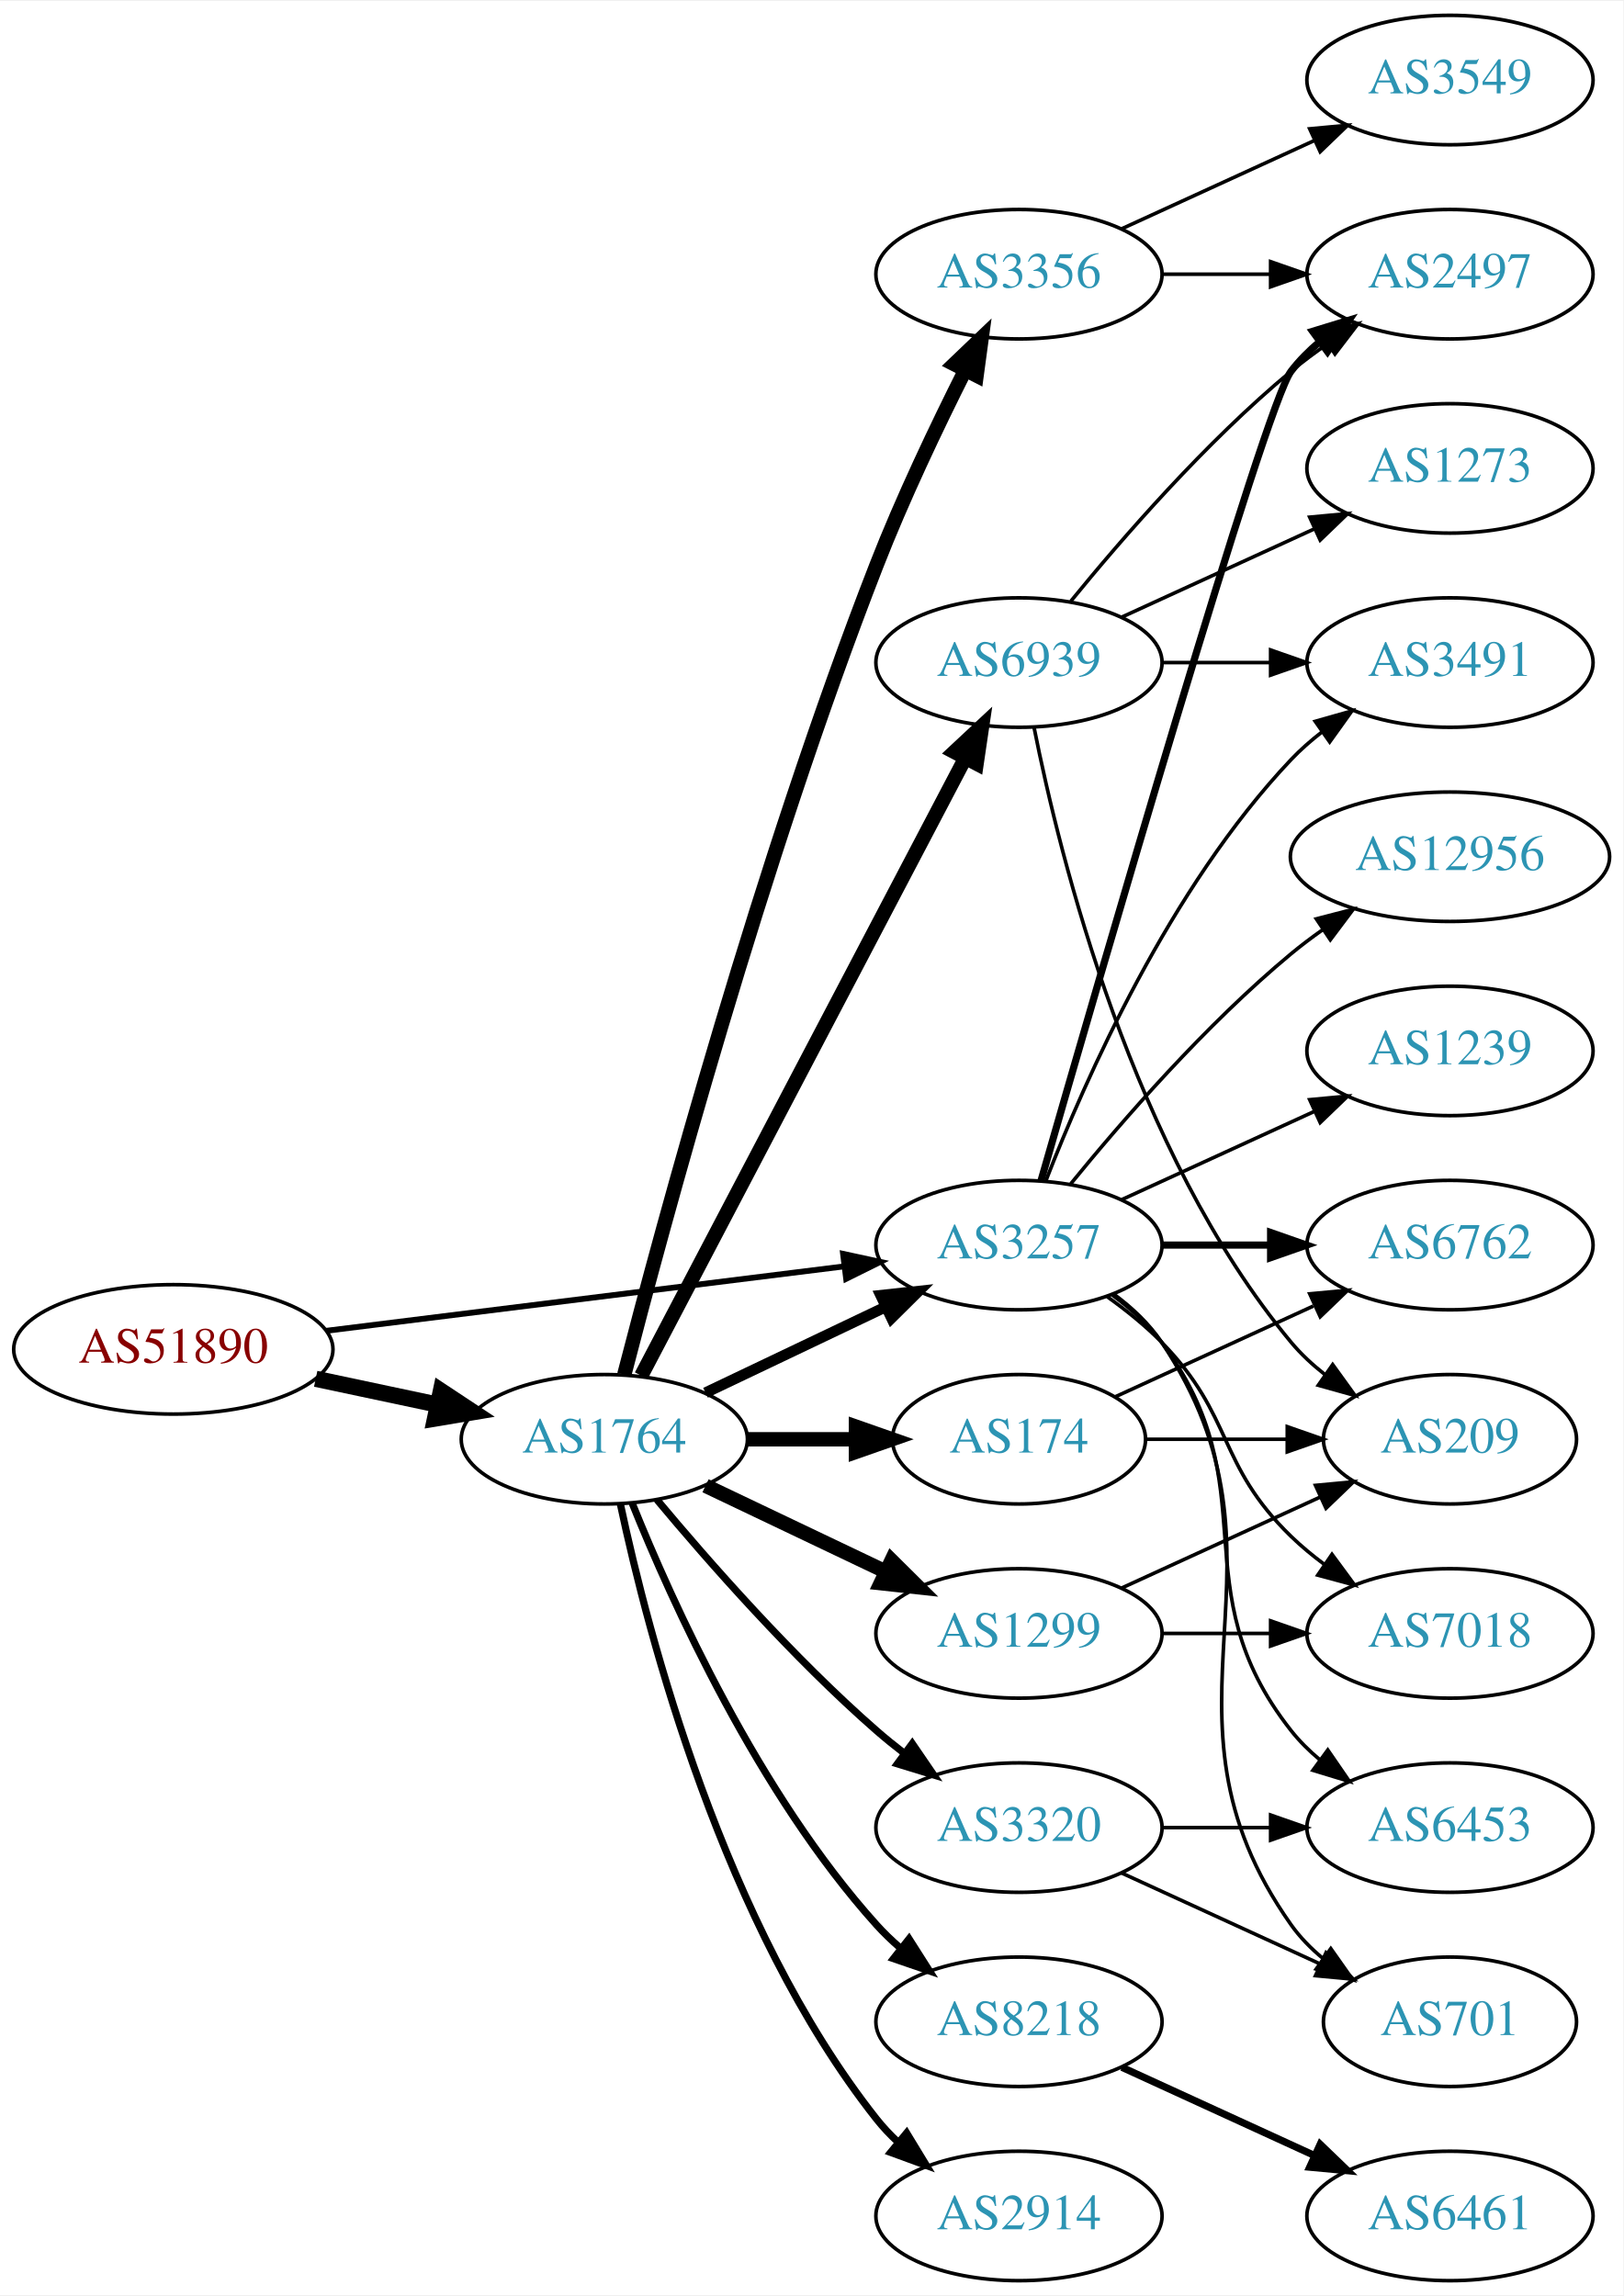
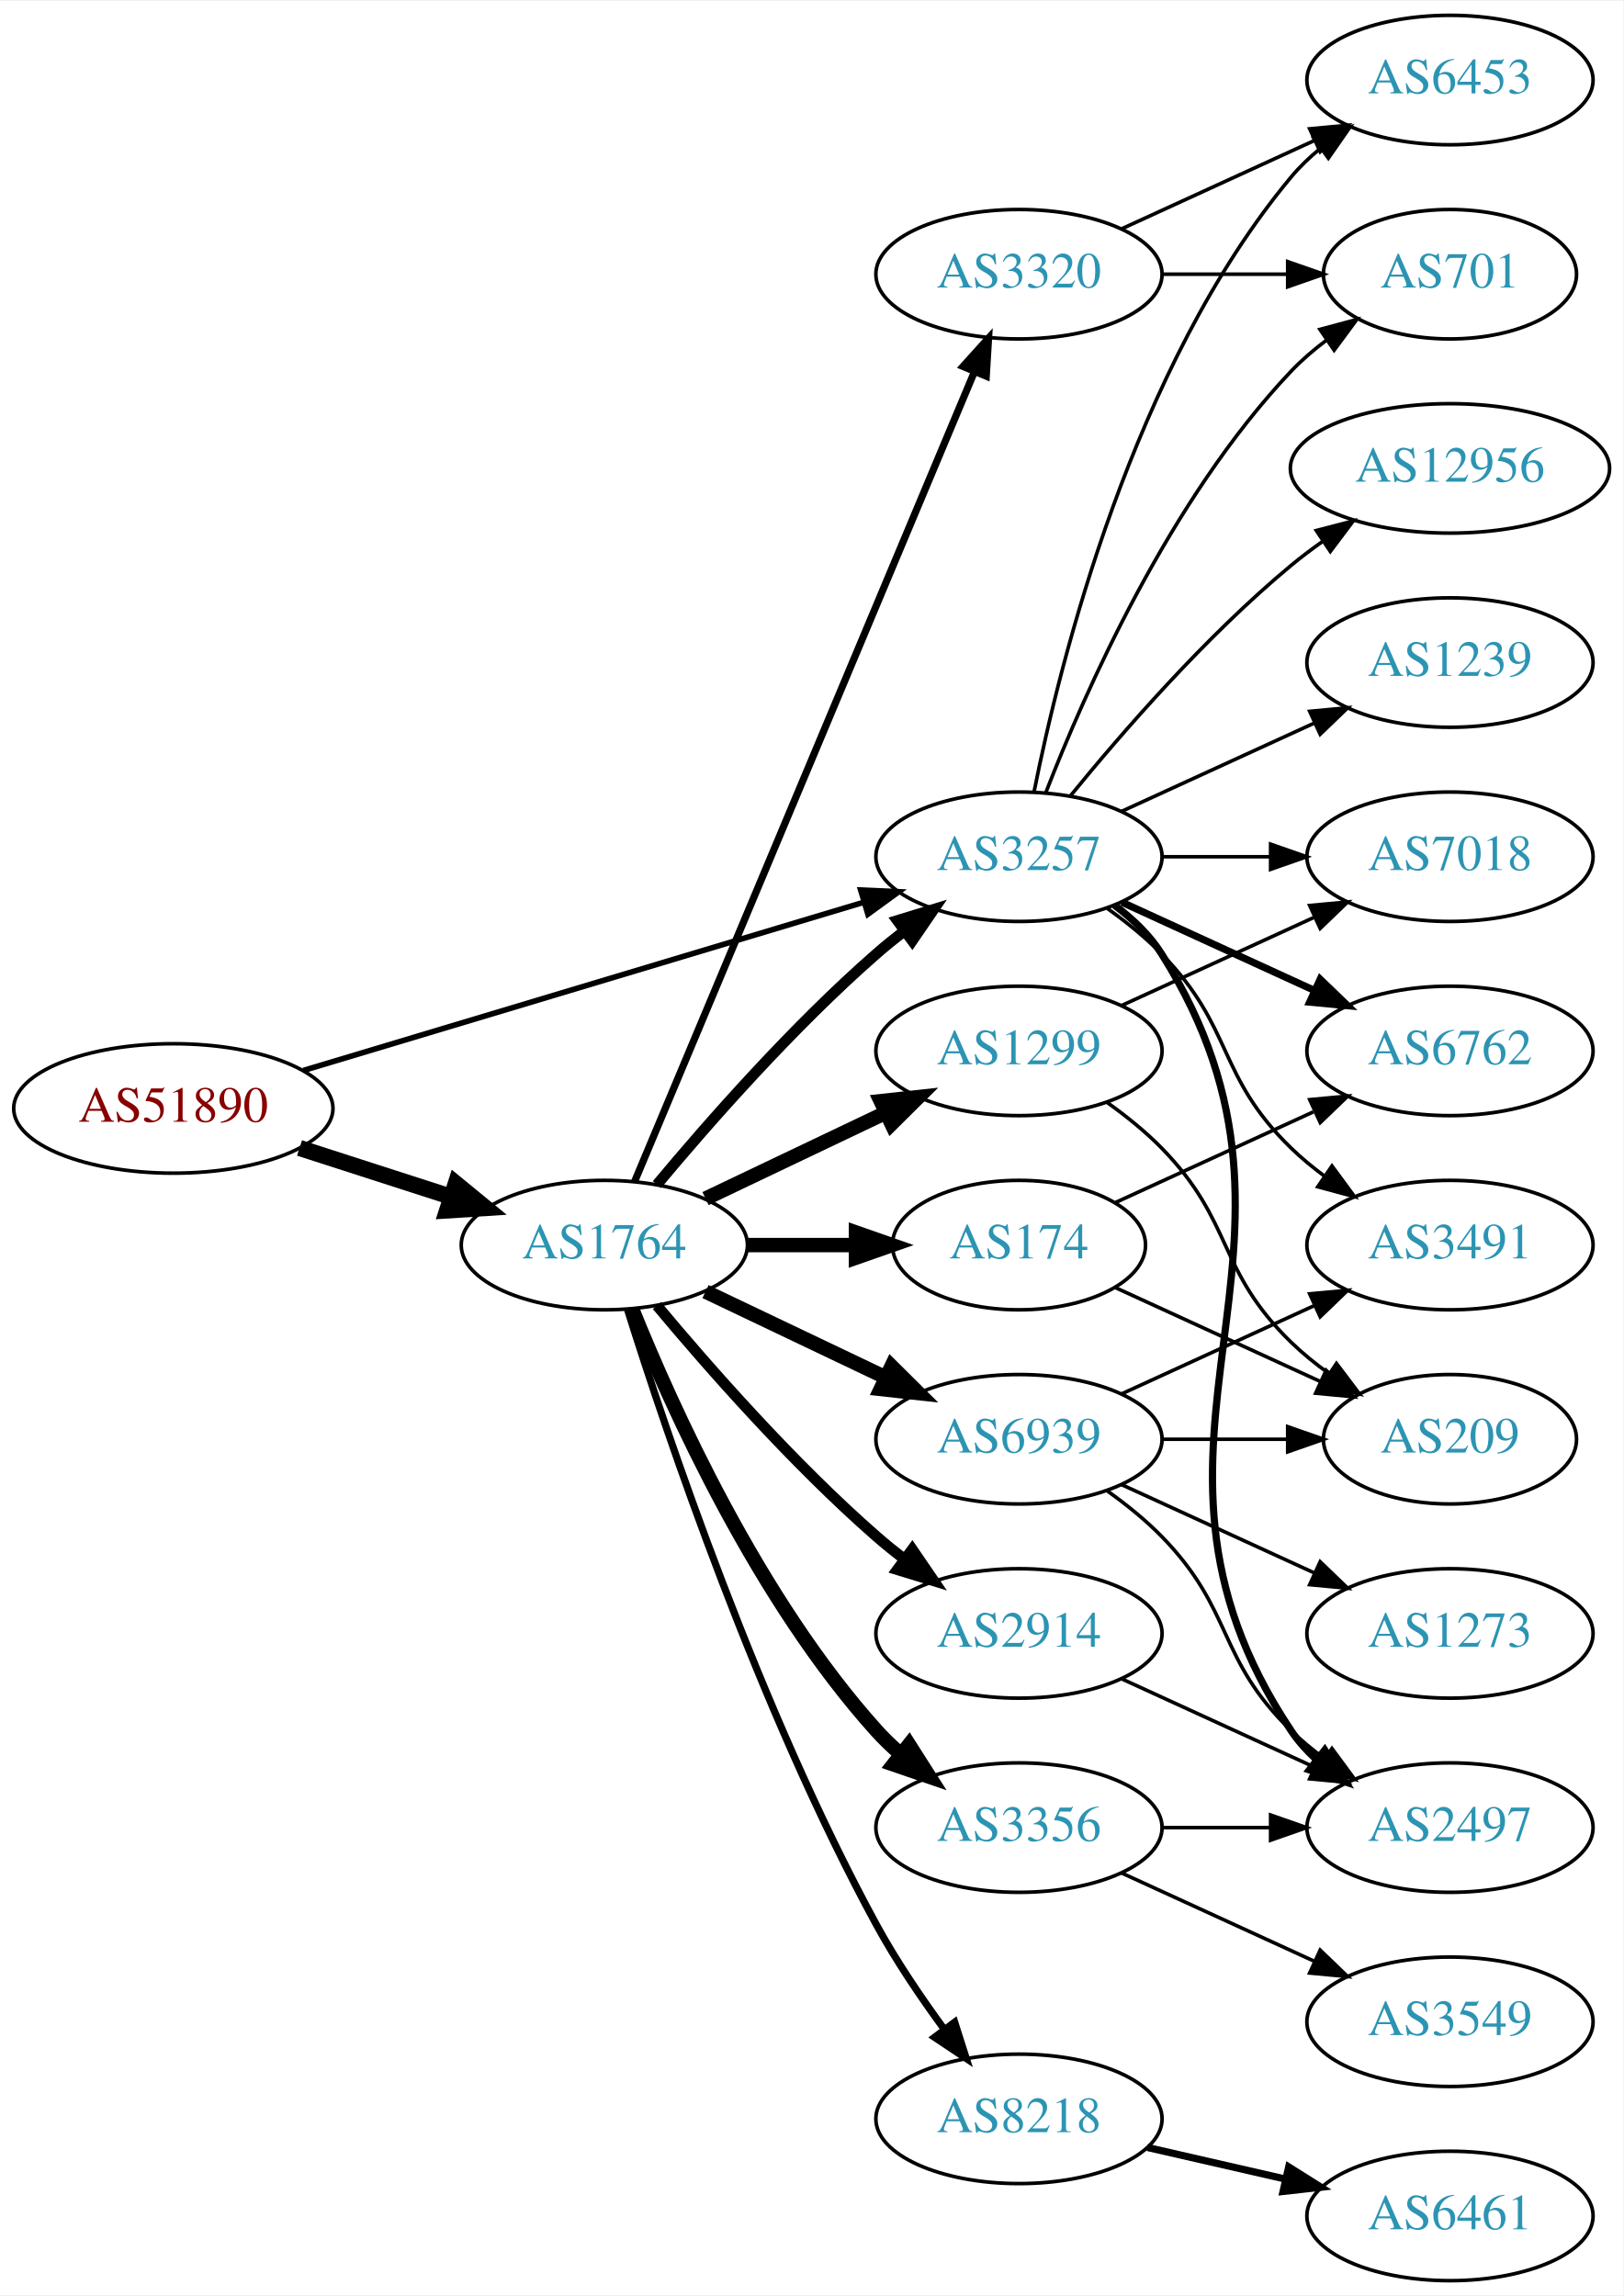
<svg xmlns="http://www.w3.org/2000/svg" xmlns:xlink="http://www.w3.org/1999/xlink" width="451pt" height="638pt" viewBox="0.00 0.00 451.37 638.00">
  <g id="graph0" class="graph" transform="scale(1 1) rotate(0) translate(4 634)">
    <polygon fill="white" stroke="none" points="-4,4 -4,-634 447.37,-634 447.37,4 -4,4" />
    <g id="node1" class="node">
      <g id="a_node1">
        <a xlink:href="/asn/51890" xlink:title="AS51890 ~ Mayr-Melnhof Karton GmbH [AT]">
-           <ellipse fill="#ffffff" stroke="black" cx="44.196" cy="-259" rx="44.393" ry="18" />
-           <text text-anchor="middle" x="44.196" y="-255.3" font-family="Times,serif" font-size="14.00" fill="#880000">AS51890</text>
+           <ellipse fill="#ffffff" stroke="black" cx="44.196" cy="-326" rx="44.393" ry="18" />
+           <text text-anchor="middle" x="44.196" y="-322.3" font-family="Times,serif" font-size="14.00" fill="#880000">AS51890</text>
        </a>
      </g>
    </g>
    <g id="node2" class="node">
      <g id="a_node2">
        <a xlink:href="/asn/1764" xlink:title="AS1764 ~ NEXTLAYER-AS [AT]">
-           <ellipse fill="#ffffff" stroke="black" cx="164.039" cy="-234" rx="39.794" ry="18" />
-           <text text-anchor="middle" x="164.039" y="-230.3" font-family="Times,serif" font-size="14.00" fill="#2c94b3">AS1764</text>
+           <ellipse fill="#ffffff" stroke="black" cx="164.039" cy="-288" rx="39.794" ry="18" />
+           <text text-anchor="middle" x="164.039" y="-284.3" font-family="Times,serif" font-size="14.00" fill="#2c94b3">AS1764</text>
        </a>
      </g>
    </g>
    <g id="edge1" class="edge">
-       <path fill="none" stroke="black" stroke-width="4.5" d="M83.782,-250.814C94.575,-248.524 106.404,-246.015 117.556,-243.649" />
-       <polygon fill="black" stroke="black" stroke-width="4.5" points="118.592,-247.454 127.557,-241.527 116.958,-239.751 118.592,-247.454" />
+       <path fill="none" stroke="black" stroke-width="4.5" d="M79.281,-315.009C92.409,-310.776 107.55,-305.893 121.318,-301.454" />
+       <polygon fill="black" stroke="black" stroke-width="4.5" points="122.743,-305.131 131.052,-298.315 120.326,-297.636 122.743,-305.131" />
    </g>
    <g id="node3" class="node">
      <g id="a_node3">
        <a xlink:href="/asn/3257" xlink:title="AS3257 ~ GTT [DE]">
-           <ellipse fill="#ffffff" stroke="black" cx="279.332" cy="-288" rx="39.794" ry="18" />
-           <text text-anchor="middle" x="279.332" y="-284.3" font-family="Times,serif" font-size="14.00" fill="#2c94b3">AS3257</text>
+           <ellipse fill="#ffffff" stroke="black" cx="279.332" cy="-396" rx="39.794" ry="18" />
+           <text text-anchor="middle" x="279.332" y="-392.3" font-family="Times,serif" font-size="14.00" fill="#2c94b3">AS3257</text>
        </a>
      </g>
    </g>
    <g id="edge2" class="edge">
-       <path fill="none" stroke="black" stroke-width="1.62" d="M86.607,-264.151C126.981,-269.173 188.325,-276.804 230.7,-282.075" />
-       <polygon fill="black" stroke="black" stroke-width="1.62" points="230.417,-285.567 240.772,-283.328 231.281,-278.62 230.417,-285.567" />
-     </g>
-     <g id="edge8" class="edge">
-       <path fill="none" stroke="black" stroke-width="3" d="M192.175,-246.934C207.169,-254.081 225.99,-263.052 242.213,-270.785" />
-       <polygon fill="black" stroke="black" stroke-width="3" points="240.884,-274.028 251.417,-275.171 243.895,-267.709 240.884,-274.028" />
+       <path fill="none" stroke="black" stroke-width="1.558" d="M80.351,-336.555C122.097,-349.09 191.667,-369.979 236.241,-383.362" />
+       <polygon fill="black" stroke="black" stroke-width="1.558" points="235.318,-386.739 245.902,-386.263 237.331,-380.035 235.318,-386.739" />
+     </g>
+     <g id="edge9" class="edge">
+       <path fill="none" stroke="black" stroke-width="3" d="M178.669,-304.817C192.951,-321.929 216.498,-348.745 239.685,-369 242.151,-371.154 244.789,-373.294 247.487,-375.372" />
+       <polygon fill="black" stroke="black" stroke-width="3" points="245.512,-378.264 255.641,-381.37 249.66,-372.625 245.512,-378.264" />
    </g>
    <g id="node4" class="node">
      <g id="a_node4">
-         <a xlink:href="/asn/8218" xlink:title="AS8218 ~ legacy Neotelecoms [FR]">
-           <ellipse fill="#ffffff" stroke="black" cx="279.332" cy="-72" rx="39.794" ry="18" />
-           <text text-anchor="middle" x="279.332" y="-68.3" font-family="Times,serif" font-size="14.00" fill="#2c94b3">AS8218</text>
+         <a xlink:href="/asn/1299" xlink:title="AS1299 ~ Telia Carrier [EU]">
+           <ellipse fill="#ffffff" stroke="black" cx="279.332" cy="-342" rx="39.794" ry="18" />
+           <text text-anchor="middle" x="279.332" y="-338.3" font-family="Times,serif" font-size="14.00" fill="#2c94b3">AS1299</text>
        </a>
      </g>
    </g>
    <g id="edge3" class="edge">
-       <path fill="none" stroke="black" stroke-width="2" d="M171.786,-216.213C182.837,-188.757 206.891,-135.422 239.685,-99 241.688,-96.776 243.906,-94.637 246.239,-92.603" />
-       <polygon fill="black" stroke="black" stroke-width="2" points="248.769,-95.065 254.458,-86.127 244.437,-89.567 248.769,-95.065" />
+       <path fill="none" stroke="black" stroke-width="4" d="M192.175,-300.934C207.169,-308.081 225.99,-317.052 242.213,-324.785" />
+       <polygon fill="black" stroke="black" stroke-width="4" points="240.884,-328.028 251.417,-329.171 243.895,-321.709 240.884,-328.028" />
    </g>
    <g id="node5" class="node">
      <g id="a_node5">
-         <a xlink:href="/asn/3356" xlink:title="AS3356 ~ Level 3 Parent, LLC [US]">
-           <ellipse fill="#ffffff" stroke="black" cx="279.332" cy="-558" rx="39.794" ry="18" />
-           <text text-anchor="middle" x="279.332" y="-554.3" font-family="Times,serif" font-size="14.00" fill="#2c94b3">AS3356</text>
+         <a xlink:href="/asn/8218" xlink:title="AS8218 ~ legacy Neotelecoms [FR]">
+           <ellipse fill="#ffffff" stroke="black" cx="279.332" cy="-45" rx="39.794" ry="18" />
+           <text text-anchor="middle" x="279.332" y="-41.3" font-family="Times,serif" font-size="14.00" fill="#2c94b3">AS8218</text>
        </a>
      </g>
    </g>
    <g id="edge4" class="edge">
-       <path fill="none" stroke="black" stroke-width="4" d="M169.591,-251.99C180.102,-292.704 207.635,-394.758 239.685,-477 246.9,-495.515 256.518,-515.684 264.353,-531.265" />
-       <polygon fill="black" stroke="black" stroke-width="4" points="261.307,-532.996 268.964,-540.318 267.544,-529.819 261.307,-532.996" />
+       <path fill="none" stroke="black" stroke-width="2" d="M170.46,-270.159C181.231,-235.854 207.122,-158.797 239.685,-99 245.117,-89.026 252.091,-78.731 258.617,-69.84" />
+       <polygon fill="black" stroke="black" stroke-width="2" points="261.45,-71.895 264.67,-61.802 255.858,-67.684 261.45,-71.895" />
    </g>
    <g id="node6" class="node">
      <g id="a_node6">
-         <a xlink:href="/asn/174" xlink:title="AS174 ~ Cogent Communications [US]">
-           <ellipse fill="#ffffff" stroke="black" cx="279.332" cy="-234" rx="35.194" ry="18" />
-           <text text-anchor="middle" x="279.332" y="-230.3" font-family="Times,serif" font-size="14.00" fill="#2c94b3">AS174</text>
+         <a xlink:href="/asn/2914" xlink:title="AS2914 ~ NTT America, Inc. [US]">
+           <ellipse fill="#ffffff" stroke="black" cx="279.332" cy="-180" rx="39.794" ry="18" />
+           <text text-anchor="middle" x="279.332" y="-176.3" font-family="Times,serif" font-size="14.00" fill="#2c94b3">AS2914</text>
        </a>
      </g>
    </g>
    <g id="edge5" class="edge">
-       <path fill="none" stroke="black" stroke-width="4" d="M203.711,-234C213.416,-234 223.907,-234 233.87,-234" />
-       <polygon fill="black" stroke="black" stroke-width="4" points="234.006,-237.5 244.006,-234 234.006,-230.5 234.006,-237.5" />
+       <path fill="none" stroke="black" stroke-width="3" d="M178.669,-271.183C192.951,-254.071 216.498,-227.255 239.685,-207 242.151,-204.846 244.789,-202.706 247.487,-200.628" />
+       <polygon fill="black" stroke="black" stroke-width="3" points="249.66,-203.375 255.641,-194.63 245.512,-197.736 249.66,-203.375" />
    </g>
    <g id="node7" class="node">
      <g id="a_node7">
-         <a xlink:href="/asn/2914" xlink:title="AS2914 ~ NTT America, Inc. [US]">
-           <ellipse fill="#ffffff" stroke="black" cx="279.332" cy="-18" rx="39.794" ry="18" />
-           <text text-anchor="middle" x="279.332" y="-14.3" font-family="Times,serif" font-size="14.00" fill="#2c94b3">AS2914</text>
+         <a xlink:href="/asn/174" xlink:title="AS174 ~ Cogent Communications [US]">
+           <ellipse fill="#ffffff" stroke="black" cx="279.332" cy="-288" rx="35.194" ry="18" />
+           <text text-anchor="middle" x="279.332" y="-284.3" font-family="Times,serif" font-size="14.00" fill="#2c94b3">AS174</text>
        </a>
      </g>
    </g>
    <g id="edge6" class="edge">
-       <path fill="none" stroke="black" stroke-width="2" d="M168.529,-215.84C176.16,-179.97 197.152,-98.845 239.685,-45 241.493,-42.712 243.545,-40.538 245.74,-38.49" />
-       <polygon fill="black" stroke="black" stroke-width="2" points="248.094,-41.086 253.6,-32.034 243.651,-35.677 248.094,-41.086" />
+       <path fill="none" stroke="black" stroke-width="4" d="M203.711,-288C213.416,-288 223.907,-288 233.87,-288" />
+       <polygon fill="black" stroke="black" stroke-width="4" points="234.006,-291.5 244.006,-288 234.006,-284.5 234.006,-291.5" />
    </g>
    <g id="node8" class="node">
      <g id="a_node8">
-         <a xlink:href="/asn/1299" xlink:title="AS1299 ~ Telia Carrier [EU]">
-           <ellipse fill="#ffffff" stroke="black" cx="279.332" cy="-180" rx="39.794" ry="18" />
-           <text text-anchor="middle" x="279.332" y="-176.3" font-family="Times,serif" font-size="14.00" fill="#2c94b3">AS1299</text>
+         <a xlink:href="/asn/3356" xlink:title="AS3356 ~ Level 3 Parent, LLC [US]">
+           <ellipse fill="#ffffff" stroke="black" cx="279.332" cy="-126" rx="39.794" ry="18" />
+           <text text-anchor="middle" x="279.332" y="-122.3" font-family="Times,serif" font-size="14.00" fill="#2c94b3">AS3356</text>
        </a>
      </g>
    </g>
    <g id="edge7" class="edge">
-       <path fill="none" stroke="black" stroke-width="4" d="M192.175,-221.066C207.169,-213.919 225.99,-204.948 242.213,-197.215" />
-       <polygon fill="black" stroke="black" stroke-width="4" points="243.895,-200.291 251.417,-192.829 240.884,-193.972 243.895,-200.291" />
+       <path fill="none" stroke="black" stroke-width="4" d="M171.786,-270.213C182.837,-242.757 206.891,-189.422 239.685,-153 241.688,-150.776 243.906,-148.637 246.239,-146.603" />
+       <polygon fill="black" stroke="black" stroke-width="4" points="248.769,-149.065 254.458,-140.127 244.437,-143.567 248.769,-149.065" />
    </g>
    <g id="node9" class="node">
      <g id="a_node9">
-         <a xlink:href="/asn/6939" xlink:title="AS6939 ~ Hurricane Electric LLC [US]">
-           <ellipse fill="#ffffff" stroke="black" cx="279.332" cy="-450" rx="39.794" ry="18" />
-           <text text-anchor="middle" x="279.332" y="-446.3" font-family="Times,serif" font-size="14.00" fill="#2c94b3">AS6939</text>
-         </a>
-       </g>
-     </g>
-     <g id="edge9" class="edge">
-       <path fill="none" stroke="black" stroke-width="4" d="M174.31,-251.676C194.151,-289.505 240.829,-378.499 264.316,-423.278" />
-       <polygon fill="black" stroke="black" stroke-width="4" points="261.347,-425.152 269.091,-432.383 267.546,-421.901 261.347,-425.152" />
+         <a xlink:href="/asn/3320" xlink:title="AS3320 ~ DTAG [DE]">
+           <ellipse fill="#ffffff" stroke="black" cx="279.332" cy="-558" rx="39.794" ry="18" />
+           <text text-anchor="middle" x="279.332" y="-554.3" font-family="Times,serif" font-size="14.00" fill="#2c94b3">AS3320</text>
+         </a>
+       </g>
+     </g>
+     <g id="edge8" class="edge">
+       <path fill="none" stroke="black" stroke-width="2" d="M172.472,-305.715C191.797,-351.771 243.72,-475.514 266.893,-530.739" />
+       <polygon fill="black" stroke="black" stroke-width="2" points="263.774,-532.352 270.871,-540.219 270.229,-529.644 263.774,-532.352" />
    </g>
    <g id="node10" class="node">
      <g id="a_node10">
-         <a xlink:href="/asn/3320" xlink:title="AS3320 ~ DTAG [DE]">
-           <ellipse fill="#ffffff" stroke="black" cx="279.332" cy="-126" rx="39.794" ry="18" />
-           <text text-anchor="middle" x="279.332" y="-122.3" font-family="Times,serif" font-size="14.00" fill="#2c94b3">AS3320</text>
+         <a xlink:href="/asn/6939" xlink:title="AS6939 ~ Hurricane Electric LLC [US]">
+           <ellipse fill="#ffffff" stroke="black" cx="279.332" cy="-234" rx="39.794" ry="18" />
+           <text text-anchor="middle" x="279.332" y="-230.3" font-family="Times,serif" font-size="14.00" fill="#2c94b3">AS6939</text>
        </a>
      </g>
    </g>
    <g id="edge10" class="edge">
-       <path fill="none" stroke="black" stroke-width="2" d="M178.669,-217.183C192.951,-200.071 216.498,-173.255 239.685,-153 242.151,-150.846 244.789,-148.706 247.487,-146.628" />
-       <polygon fill="black" stroke="black" stroke-width="2" points="249.66,-149.375 255.641,-140.63 245.512,-143.736 249.66,-149.375" />
+       <path fill="none" stroke="black" stroke-width="4" d="M192.175,-275.066C207.169,-267.919 225.99,-258.948 242.213,-251.215" />
+       <polygon fill="black" stroke="black" stroke-width="4" points="243.895,-254.291 251.417,-246.829 240.884,-247.972 243.895,-254.291" />
    </g>
    <g id="node13" class="node">
      <g id="a_node13">
        <a xlink:href="/asn/2497" xlink:title="AS2497 ~ Internet Initiative Japan Inc. [JP]">
-           <ellipse fill="#ffffff" stroke="black" cx="399.174" cy="-558" rx="39.794" ry="18" />
-           <text text-anchor="middle" x="399.174" y="-554.3" font-family="Times,serif" font-size="14.00" fill="#2c94b3">AS2497</text>
-         </a>
-       </g>
-     </g>
-     <g id="edge15" class="edge">
-       <path fill="none" stroke="black" stroke-width="2" d="M285.446,-305.859C301.117,-360.407 347.836,-521.704 354.978,-531 357.268,-533.981 359.988,-536.716 362.932,-539.205" />
-       <polygon fill="black" stroke="black" stroke-width="2" points="360.979,-542.113 371.109,-545.218 365.126,-536.473 360.979,-542.113" />
+           <ellipse fill="#ffffff" stroke="black" cx="399.174" cy="-126" rx="39.794" ry="18" />
+           <text text-anchor="middle" x="399.174" y="-122.3" font-family="Times,serif" font-size="14.00" fill="#2c94b3">AS2497</text>
+         </a>
+       </g>
+     </g>
+     <g id="edge19" class="edge">
+       <path fill="none" stroke="black" stroke-width="2" d="M305.858,-382.528C310.903,-378.777 315.658,-374.26 318.978,-369 370.928,-286.7 300.94,-233.944 354.978,-153 356.893,-150.131 359.227,-147.51 361.808,-145.128" />
+       <polygon fill="black" stroke="black" stroke-width="2" points="364.359,-147.579 370.12,-138.687 360.071,-142.046 364.359,-147.579" />
    </g>
    <g id="node14" class="node">
      <g id="a_node14">
        <a xlink:href="/asn/6762" xlink:title="AS6762 ~ TELECOM ITALIA SPARKLE S.p.A. [IT]">
-           <ellipse fill="#ffffff" stroke="black" cx="399.174" cy="-288" rx="39.794" ry="18" />
-           <text text-anchor="middle" x="399.174" y="-284.3" font-family="Times,serif" font-size="14.00" fill="#2c94b3">AS6762</text>
+           <ellipse fill="#ffffff" stroke="black" cx="399.174" cy="-342" rx="39.794" ry="18" />
+           <text text-anchor="middle" x="399.174" y="-338.3" font-family="Times,serif" font-size="14.00" fill="#2c94b3">AS6762</text>
        </a>
      </g>
    </g>
    <g id="edge14" class="edge">
-       <path fill="none" stroke="black" stroke-width="2" d="M319.244,-288C328.798,-288 339.147,-288 349.11,-288" />
-       <polygon fill="black" stroke="black" stroke-width="2" points="349.302,-291.5 359.302,-288 349.302,-284.5 349.302,-291.5" />
+       <path fill="none" stroke="black" stroke-width="2" d="M307.96,-383.339C323.917,-376.027 344.188,-366.739 361.471,-358.819" />
+       <polygon fill="black" stroke="black" stroke-width="2" points="363.085,-361.929 370.718,-354.581 360.169,-355.565 363.085,-361.929" />
    </g>
    <g id="node15" class="node">
      <g id="a_node15">
-         <a xlink:href="/asn/12956" xlink:title="AS12956 ~ TELXIUS [ES]">
-           <ellipse fill="#ffffff" stroke="black" cx="399.174" cy="-396" rx="44.393" ry="18" />
-           <text text-anchor="middle" x="399.174" y="-392.3" font-family="Times,serif" font-size="14.00" fill="#2c94b3">AS12956</text>
-         </a>
-       </g>
-     </g>
-     <g id="edge16" class="edge">
-       <path fill="none" stroke="black" d="M293.751,-305.065C307.865,-322.375 331.28,-349.345 354.978,-369 357.716,-371.271 360.659,-373.494 363.677,-375.63" />
-       <polygon fill="black" stroke="black" points="362.009,-378.725 372.266,-381.379 365.903,-372.908 362.009,-378.725" />
+         <a xlink:href="/asn/701" xlink:title="AS701 ~ UUNET [US]">
+           <ellipse fill="#ffffff" stroke="black" cx="399.174" cy="-558" rx="35.194" ry="18" />
+           <text text-anchor="middle" x="399.174" y="-554.3" font-family="Times,serif" font-size="14.00" fill="#2c94b3">AS701</text>
+         </a>
+       </g>
+     </g>
+     <g id="edge15" class="edge">
+       <path fill="none" stroke="black" d="M286.855,-413.994C297.605,-441.728 321.262,-495.429 354.978,-531 357.921,-534.105 361.294,-537.001 364.83,-539.655" />
+       <polygon fill="black" stroke="black" points="363.015,-542.654 373.249,-545.397 366.959,-536.871 363.015,-542.654" />
    </g>
    <g id="node16" class="node">
      <g id="a_node16">
-         <a xlink:href="/asn/1239" xlink:title="AS1239 ~ Sprint [US]">
-           <ellipse fill="#ffffff" stroke="black" cx="399.174" cy="-342" rx="39.794" ry="18" />
-           <text text-anchor="middle" x="399.174" y="-338.3" font-family="Times,serif" font-size="14.00" fill="#2c94b3">AS1239</text>
-         </a>
-       </g>
-     </g>
-     <g id="edge17" class="edge">
-       <path fill="none" stroke="black" d="M307.96,-300.661C323.917,-307.973 344.188,-317.261 361.471,-325.181" />
-       <polygon fill="black" stroke="black" points="360.169,-328.435 370.718,-329.419 363.085,-322.071 360.169,-328.435" />
+         <a xlink:href="/asn/7018" xlink:title="AS7018 ~ AT&amp;T Services, Inc. [US]">
+           <ellipse fill="#ffffff" stroke="black" cx="399.174" cy="-396" rx="39.794" ry="18" />
+           <text text-anchor="middle" x="399.174" y="-392.3" font-family="Times,serif" font-size="14.00" fill="#2c94b3">AS7018</text>
+         </a>
+       </g>
+     </g>
+     <g id="edge16" class="edge">
+       <path fill="none" stroke="black" d="M319.244,-396C328.798,-396 339.147,-396 349.11,-396" />
+       <polygon fill="black" stroke="black" points="349.302,-399.5 359.302,-396 349.302,-392.5 349.302,-399.5" />
    </g>
    <g id="node17" class="node">
      <g id="a_node17">
-         <a xlink:href="/asn/6453" xlink:title="AS6453 ~ TATA COMMUNICATIONS (AMERICA) INC [US]">
-           <ellipse fill="#ffffff" stroke="black" cx="399.174" cy="-126" rx="39.794" ry="18" />
-           <text text-anchor="middle" x="399.174" y="-122.3" font-family="Times,serif" font-size="14.00" fill="#2c94b3">AS6453</text>
-         </a>
-       </g>
-     </g>
-     <g id="edge18" class="edge">
-       <path fill="none" stroke="black" d="M305.262,-274.118C310.338,-270.389 315.256,-265.984 318.978,-261 349.249,-220.458 323.679,-192.754 354.978,-153 357.303,-150.047 360.047,-147.33 363.006,-144.853" />
-       <polygon fill="black" stroke="black" points="365.199,-147.585 371.203,-138.855 361.065,-141.936 365.199,-147.585" />
+         <a xlink:href="/asn/3491" xlink:title="AS3491 ~ PCCW Global, Inc. [US]">
+           <ellipse fill="#ffffff" stroke="black" cx="399.174" cy="-288" rx="39.794" ry="18" />
+           <text text-anchor="middle" x="399.174" y="-284.3" font-family="Times,serif" font-size="14.00" fill="#2c94b3">AS3491</text>
+         </a>
+       </g>
+     </g>
+     <g id="edge17" class="edge">
+       <path fill="none" stroke="black" d="M303.926,-381.611C309.182,-377.852 314.513,-373.563 318.978,-369 339.151,-348.383 334.285,-335.094 354.978,-315 357.823,-312.237 360.997,-309.614 364.297,-307.166" />
+       <polygon fill="black" stroke="black" points="366.363,-309.994 372.645,-301.462 362.414,-304.214 366.363,-309.994" />
    </g>
    <g id="node18" class="node">
      <g id="a_node18">
-         <a xlink:href="/asn/7018" xlink:title="AS7018 ~ AT&amp;T Services, Inc. [US]">
-           <ellipse fill="#ffffff" stroke="black" cx="399.174" cy="-180" rx="39.794" ry="18" />
-           <text text-anchor="middle" x="399.174" y="-176.3" font-family="Times,serif" font-size="14.00" fill="#2c94b3">AS7018</text>
-         </a>
-       </g>
-     </g>
-     <g id="edge19" class="edge">
-       <path fill="none" stroke="black" d="M303.926,-273.611C309.182,-269.852 314.513,-265.563 318.978,-261 339.151,-240.383 334.285,-227.094 354.978,-207 357.823,-204.237 360.997,-201.614 364.297,-199.166" />
-       <polygon fill="black" stroke="black" points="366.363,-201.994 372.645,-193.462 362.414,-196.214 366.363,-201.994" />
+         <a xlink:href="/asn/6453" xlink:title="AS6453 ~ TATA COMMUNICATIONS (AMERICA) INC [US]">
+           <ellipse fill="#ffffff" stroke="black" cx="399.174" cy="-612" rx="39.794" ry="18" />
+           <text text-anchor="middle" x="399.174" y="-608.3" font-family="Times,serif" font-size="14.00" fill="#2c94b3">AS6453</text>
+         </a>
+       </g>
+     </g>
+     <g id="edge18" class="edge">
+       <path fill="none" stroke="black" d="M283.53,-414.073C290.694,-450.141 310.968,-532.125 354.978,-585 357.383,-587.889 360.179,-590.563 363.172,-593.013" />
+       <polygon fill="black" stroke="black" points="361.26,-595.95 371.415,-598.973 365.361,-590.277 361.26,-595.95" />
    </g>
    <g id="node19" class="node">
      <g id="a_node19">
-         <a xlink:href="/asn/3491" xlink:title="AS3491 ~ PCCW Global, Inc. [US]">
-           <ellipse fill="#ffffff" stroke="black" cx="399.174" cy="-450" rx="39.794" ry="18" />
-           <text text-anchor="middle" x="399.174" y="-446.3" font-family="Times,serif" font-size="14.00" fill="#2c94b3">AS3491</text>
+         <a xlink:href="/asn/12956" xlink:title="AS12956 ~ TELXIUS [ES]">
+           <ellipse fill="#ffffff" stroke="black" cx="399.174" cy="-504" rx="44.393" ry="18" />
+           <text text-anchor="middle" x="399.174" y="-500.3" font-family="Times,serif" font-size="14.00" fill="#2c94b3">AS12956</text>
        </a>
      </g>
    </g>
    <g id="edge20" class="edge">
-       <path fill="none" stroke="black" d="M286.855,-305.994C297.605,-333.728 321.262,-387.429 354.978,-423 357.564,-425.728 360.481,-428.294 363.55,-430.677" />
-       <polygon fill="black" stroke="black" points="361.704,-433.658 371.898,-436.543 365.728,-427.93 361.704,-433.658" />
+       <path fill="none" stroke="black" d="M293.751,-413.065C307.865,-430.375 331.28,-457.345 354.978,-477 357.716,-479.271 360.659,-481.494 363.677,-483.63" />
+       <polygon fill="black" stroke="black" points="362.009,-486.725 372.266,-489.379 365.903,-480.908 362.009,-486.725" />
    </g>
    <g id="node20" class="node">
      <g id="a_node20">
-         <a xlink:href="/asn/701" xlink:title="AS701 ~ UUNET [US]">
-           <ellipse fill="#ffffff" stroke="black" cx="399.174" cy="-72" rx="35.194" ry="18" />
-           <text text-anchor="middle" x="399.174" y="-68.3" font-family="Times,serif" font-size="14.00" fill="#2c94b3">AS701</text>
+         <a xlink:href="/asn/1239" xlink:title="AS1239 ~ Sprint [US]">
+           <ellipse fill="#ffffff" stroke="black" cx="399.174" cy="-450" rx="39.794" ry="18" />
+           <text text-anchor="middle" x="399.174" y="-446.3" font-family="Times,serif" font-size="14.00" fill="#2c94b3">AS1239</text>
        </a>
      </g>
    </g>
    <g id="edge21" class="edge">
-       <path fill="none" stroke="black" d="M305.651,-274.393C310.707,-270.649 315.518,-266.169 318.978,-261 360.003,-199.706 312.399,-159.225 354.978,-99 357.448,-95.507 360.527,-92.37 363.896,-89.579" />
-       <polygon fill="black" stroke="black" points="366.035,-92.352 372.136,-83.69 361.965,-86.657 366.035,-92.352" />
+       <path fill="none" stroke="black" d="M307.96,-408.661C323.917,-415.973 344.188,-425.261 361.471,-433.181" />
+       <polygon fill="black" stroke="black" points="360.169,-436.435 370.718,-437.419 363.085,-430.071 360.169,-436.435" />
+     </g>
+     <g id="edge30" class="edge">
+       <path fill="none" stroke="black" d="M307.96,-354.661C323.917,-361.973 344.188,-371.261 361.471,-379.181" />
+       <polygon fill="black" stroke="black" points="360.169,-382.435 370.718,-383.419 363.085,-376.071 360.169,-382.435" />
+     </g>
+     <g id="node22" class="node">
+       <g id="a_node22">
+         <a xlink:href="/asn/209" xlink:title="AS209 ~ CenturyLink Communications, LLC [US]">
+           <ellipse fill="#ffffff" stroke="black" cx="399.174" cy="-234" rx="35.194" ry="18" />
+           <text text-anchor="middle" x="399.174" y="-230.3" font-family="Times,serif" font-size="14.00" fill="#2c94b3">AS209</text>
+         </a>
+       </g>
+     </g>
+     <g id="edge29" class="edge">
+       <path fill="none" stroke="black" d="M303.926,-327.611C309.182,-323.852 314.513,-319.563 318.978,-315 339.151,-294.383 334.285,-281.094 354.978,-261 358.206,-257.866 361.857,-254.911 365.635,-252.188" />
+       <polygon fill="black" stroke="black" points="367.614,-255.075 373.995,-246.617 363.732,-249.25 367.614,-255.075" />
    </g>
    <g id="node11" class="node">
      <g id="a_node11">
        <a xlink:href="/asn/6461" xlink:title="AS6461 ~ Zayo Bandwidth [US]">
          <ellipse fill="#ffffff" stroke="black" cx="399.174" cy="-18" rx="39.794" ry="18" />
          <text text-anchor="middle" x="399.174" y="-14.3" font-family="Times,serif" font-size="14.00" fill="#2c94b3">AS6461</text>
        </a>
      </g>
    </g>
    <g id="edge11" class="edge">
-       <path fill="none" stroke="black" stroke-width="2" d="M307.96,-59.339C323.917,-52.027 344.188,-42.739 361.471,-34.819" />
-       <polygon fill="black" stroke="black" stroke-width="2" points="363.085,-37.929 370.718,-30.581 360.169,-31.565 363.085,-37.929" />
+       <path fill="none" stroke="black" stroke-width="2" d="M315.051,-37.045C327.051,-34.296 340.672,-31.175 353.364,-28.267" />
+       <polygon fill="black" stroke="black" stroke-width="2" points="354.33,-31.636 363.296,-25.991 352.767,-24.813 354.33,-31.636" />
+     </g>
+     <g id="edge28" class="edge">
+       <path fill="none" stroke="black" d="M307.96,-167.339C323.917,-160.027 344.188,-150.739 361.471,-142.819" />
+       <polygon fill="black" stroke="black" points="363.085,-145.929 370.718,-138.581 360.169,-139.565 363.085,-145.929" />
+     </g>
+     <g id="edge32" class="edge">
+       <path fill="none" stroke="black" d="M306.193,-299.851C322.313,-307.238 343.316,-316.862 361.181,-325.048" />
+       <polygon fill="black" stroke="black" points="360.183,-328.441 370.732,-329.425 363.099,-322.077 360.183,-328.441" />
+     </g>
+     <g id="edge31" class="edge">
+       <path fill="none" stroke="black" d="M306.193,-276.149C322.924,-268.482 344.914,-258.406 363.198,-250.028" />
+       <polygon fill="black" stroke="black" points="364.741,-253.171 372.373,-245.823 361.824,-246.807 364.741,-253.171" />
    </g>
    <g id="node12" class="node">
      <g id="a_node12">
        <a xlink:href="/asn/3549" xlink:title="AS3549 ~ Level 3 Parent, LLC [US]">
-           <ellipse fill="#ffffff" stroke="black" cx="399.174" cy="-612" rx="39.794" ry="18" />
-           <text text-anchor="middle" x="399.174" y="-608.3" font-family="Times,serif" font-size="14.00" fill="#2c94b3">AS3549</text>
+           <ellipse fill="#ffffff" stroke="black" cx="399.174" cy="-72" rx="39.794" ry="18" />
+           <text text-anchor="middle" x="399.174" y="-68.3" font-family="Times,serif" font-size="14.00" fill="#2c94b3">AS3549</text>
        </a>
      </g>
    </g>
    <g id="edge12" class="edge">
+       <path fill="none" stroke="black" d="M307.96,-113.339C323.917,-106.027 344.188,-96.739 361.471,-88.819" />
+       <polygon fill="black" stroke="black" points="363.085,-91.929 370.718,-84.581 360.169,-85.565 363.085,-91.929" />
+     </g>
+     <g id="edge13" class="edge">
+       <path fill="none" stroke="black" d="M319.244,-126C328.798,-126 339.147,-126 349.11,-126" />
+       <polygon fill="black" stroke="black" points="349.302,-129.5 359.302,-126 349.302,-122.5 349.302,-129.5" />
+     </g>
+     <g id="edge22" class="edge">
+       <path fill="none" stroke="black" d="M319.244,-558C330.331,-558 342.491,-558 353.873,-558" />
+       <polygon fill="black" stroke="black" points="354.055,-561.5 364.055,-558 354.055,-554.5 354.055,-561.5" />
+     </g>
+     <g id="edge23" class="edge">
      <path fill="none" stroke="black" d="M307.96,-570.661C323.917,-577.973 344.188,-587.261 361.471,-595.181" />
      <polygon fill="black" stroke="black" points="360.169,-598.435 370.718,-599.419 363.085,-592.071 360.169,-598.435" />
    </g>
-     <g id="edge13" class="edge">
-       <path fill="none" stroke="black" d="M319.244,-558C328.798,-558 339.147,-558 349.11,-558" />
-       <polygon fill="black" stroke="black" points="349.302,-561.5 359.302,-558 349.302,-554.5 349.302,-561.5" />
-     </g>
-     <g id="edge31" class="edge">
-       <path fill="none" stroke="black" d="M306.193,-245.851C322.313,-253.238 343.316,-262.862 361.181,-271.048" />
-       <polygon fill="black" stroke="black" points="360.183,-274.441 370.732,-275.425 363.099,-268.077 360.183,-274.441" />
-     </g>
-     <g id="node22" class="node">
-       <g id="a_node22">
-         <a xlink:href="/asn/209" xlink:title="AS209 ~ CenturyLink Communications, LLC [US]">
-           <ellipse fill="#ffffff" stroke="black" cx="399.174" cy="-234" rx="35.194" ry="18" />
-           <text text-anchor="middle" x="399.174" y="-230.3" font-family="Times,serif" font-size="14.00" fill="#2c94b3">AS209</text>
-         </a>
-       </g>
-     </g>
-     <g id="edge30" class="edge">
-       <path fill="none" stroke="black" d="M314.733,-234C326.955,-234 340.89,-234 353.826,-234" />
-       <polygon fill="black" stroke="black" points="353.933,-237.5 363.933,-234 353.933,-230.5 353.933,-237.5" />
-     </g>
-     <g id="edge28" class="edge">
-       <path fill="none" stroke="black" d="M319.244,-180C328.798,-180 339.147,-180 349.11,-180" />
-       <polygon fill="black" stroke="black" points="349.302,-183.5 359.302,-180 349.302,-176.5 349.302,-183.5" />
-     </g>
-     <g id="edge29" class="edge">
-       <path fill="none" stroke="black" d="M307.96,-192.661C324.377,-200.183 345.358,-209.798 362.955,-217.861" />
-       <polygon fill="black" stroke="black" points="361.783,-221.174 372.332,-222.158 364.7,-214.811 361.783,-221.174" />
-     </g>
-     <g id="edge23" class="edge">
-       <path fill="none" stroke="black" d="M293.751,-467.065C307.865,-484.375 331.28,-511.345 354.978,-531 358.194,-533.668 361.695,-536.27 365.265,-538.741" />
-       <polygon fill="black" stroke="black" points="363.343,-541.666 373.622,-544.236 367.189,-535.817 363.343,-541.666" />
-     </g>
-     <g id="edge24" class="edge">
-       <path fill="none" stroke="black" d="M319.244,-450C328.798,-450 339.147,-450 349.11,-450" />
-       <polygon fill="black" stroke="black" points="349.302,-453.5 359.302,-450 349.302,-446.5 349.302,-453.5" />
+     <g id="edge25" class="edge">
+       <path fill="none" stroke="black" d="M303.926,-219.611C309.182,-215.852 314.513,-211.563 318.978,-207 339.151,-186.383 334.285,-173.094 354.978,-153 357.823,-150.237 360.997,-147.614 364.297,-145.166" />
+       <polygon fill="black" stroke="black" points="366.363,-147.994 372.645,-139.462 362.414,-142.214 366.363,-147.994" />
+     </g>
+     <g id="edge27" class="edge">
+       <path fill="none" stroke="black" d="M307.96,-246.661C323.917,-253.973 344.188,-263.261 361.471,-271.181" />
+       <polygon fill="black" stroke="black" points="360.169,-274.435 370.718,-275.419 363.085,-268.071 360.169,-274.435" />
    </g>
    <g id="node21" class="node">
      <g id="a_node21">
        <a xlink:href="/asn/1273" xlink:title="AS1273 ~ Vodafone Group PLC [EU]">
-           <ellipse fill="#ffffff" stroke="black" cx="399.174" cy="-504" rx="39.794" ry="18" />
-           <text text-anchor="middle" x="399.174" y="-500.3" font-family="Times,serif" font-size="14.00" fill="#2c94b3">AS1273</text>
-         </a>
-       </g>
-     </g>
-     <g id="edge22" class="edge">
-       <path fill="none" stroke="black" d="M307.96,-462.661C323.917,-469.973 344.188,-479.261 361.471,-487.181" />
-       <polygon fill="black" stroke="black" points="360.169,-490.435 370.718,-491.419 363.085,-484.071 360.169,-490.435" />
-     </g>
-     <g id="edge25" class="edge">
-       <path fill="none" stroke="black" d="M283.53,-431.927C290.694,-395.859 310.968,-313.875 354.978,-261 357.715,-257.712 360.96,-254.702 364.423,-251.983" />
-       <polygon fill="black" stroke="black" points="366.56,-254.761 372.764,-246.173 362.558,-249.017 366.56,-254.761" />
+           <ellipse fill="#ffffff" stroke="black" cx="399.174" cy="-180" rx="39.794" ry="18" />
+           <text text-anchor="middle" x="399.174" y="-176.3" font-family="Times,serif" font-size="14.00" fill="#2c94b3">AS1273</text>
+         </a>
+       </g>
+     </g>
+     <g id="edge24" class="edge">
+       <path fill="none" stroke="black" d="M307.96,-221.339C323.917,-214.027 344.188,-204.739 361.471,-196.819" />
+       <polygon fill="black" stroke="black" points="363.085,-199.929 370.718,-192.581 360.169,-193.565 363.085,-199.929" />
    </g>
    <g id="edge26" class="edge">
-       <path fill="none" stroke="black" d="M319.244,-126C328.798,-126 339.147,-126 349.11,-126" />
-       <polygon fill="black" stroke="black" points="349.302,-129.5 359.302,-126 349.302,-122.5 349.302,-129.5" />
-     </g>
-     <g id="edge27" class="edge">
-       <path fill="none" stroke="black" d="M307.96,-113.339C324.377,-105.817 345.358,-96.202 362.955,-88.139" />
-       <polygon fill="black" stroke="black" points="364.7,-91.189 372.332,-83.842 361.783,-84.826 364.7,-91.189" />
+       <path fill="none" stroke="black" d="M319.244,-234C330.331,-234 342.491,-234 353.873,-234" />
+       <polygon fill="black" stroke="black" points="354.055,-237.5 364.055,-234 354.055,-230.5 354.055,-237.5" />
    </g>
  </g>
</svg>
